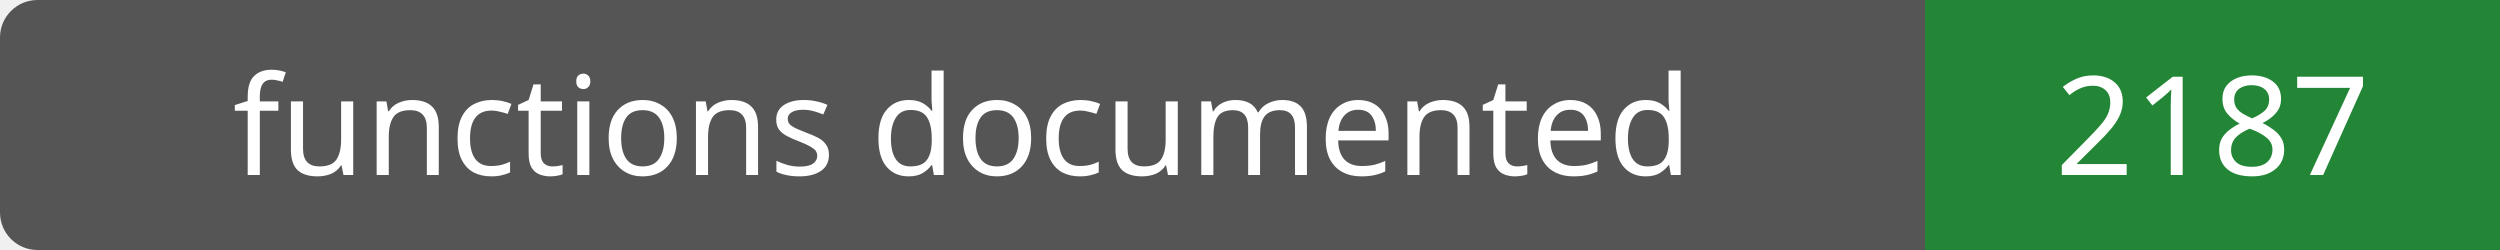
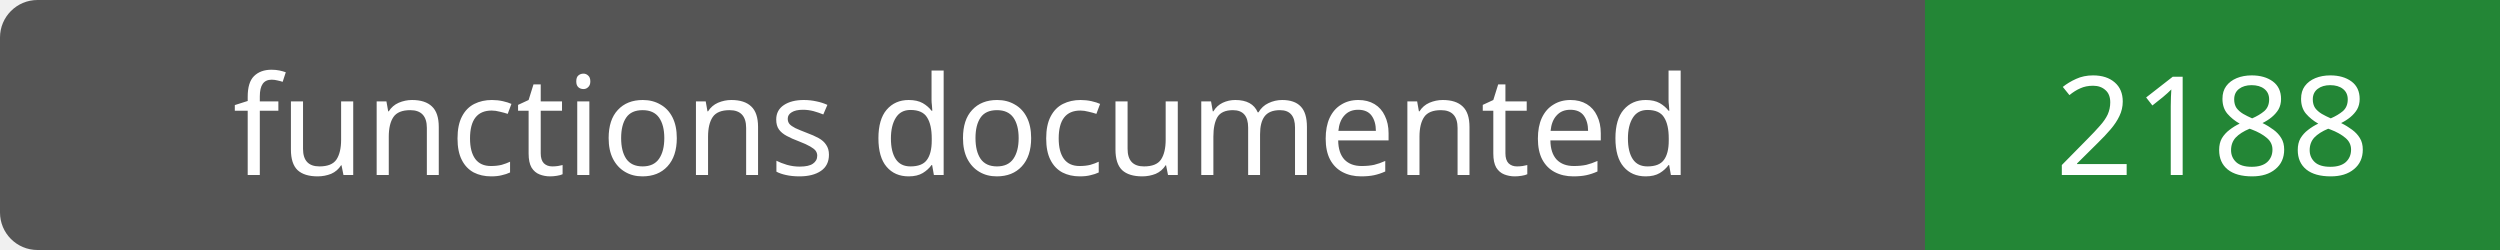
- <svg xmlns="http://www.w3.org/2000/svg" width="200" height="20" role="img" aria-label="functions documented: 2187">
+ <svg xmlns="http://www.w3.org/2000/svg" width="200" height="20" role="img" aria-label="functions documented: 2188">
  <rect width="200" height="20" rx="3" fill="#555" />
  <path fill="#238636" d="M154 0h46v20H154z" />
  <g fill="#fff" text-anchor="middle" font-family="Verdana,sans-serif" font-size="11">
    <text x="77.0" y="14">functions documented</text>
-     <text x="177.0" y="14">2187</text>
+     <text x="177.0" y="14">2188</text>
  </g>
</svg>
